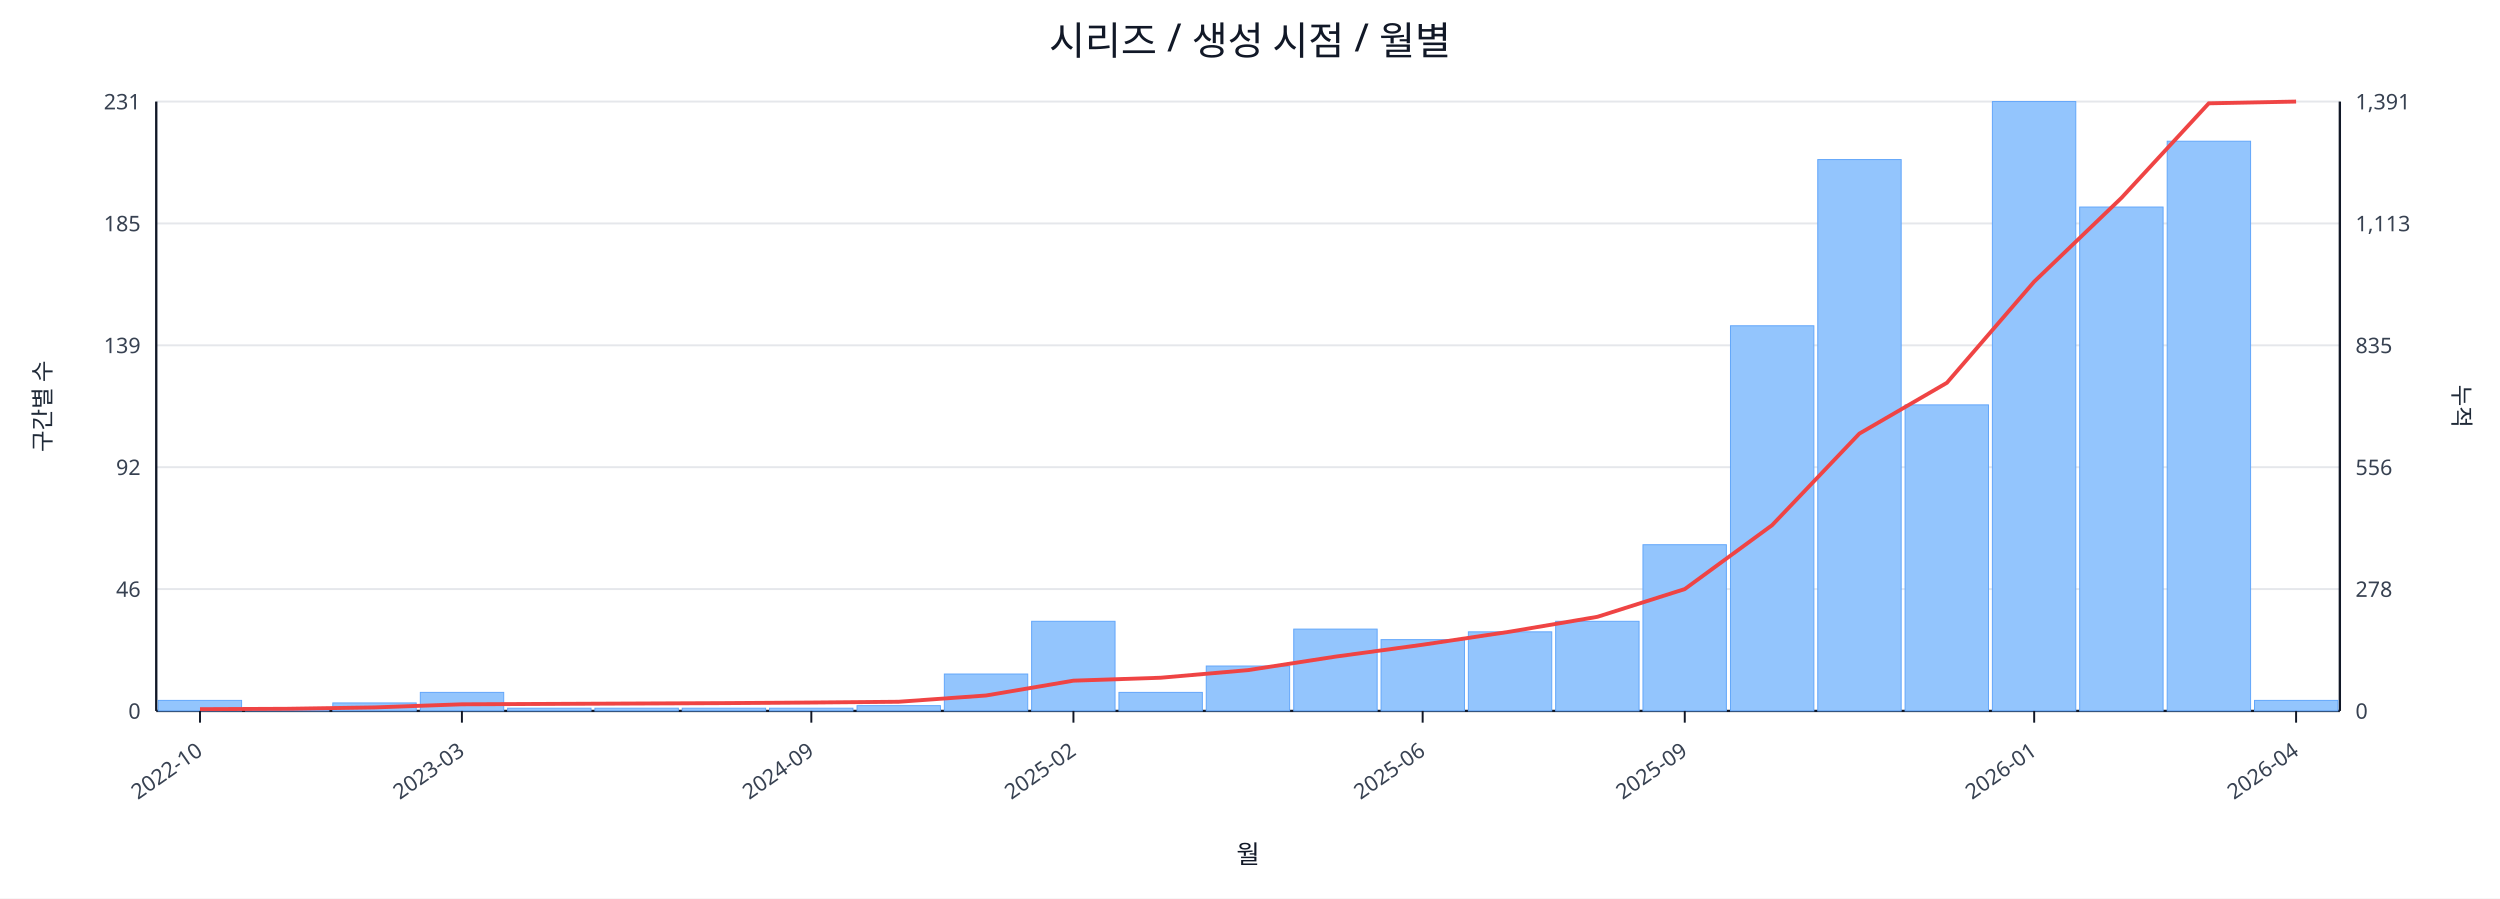
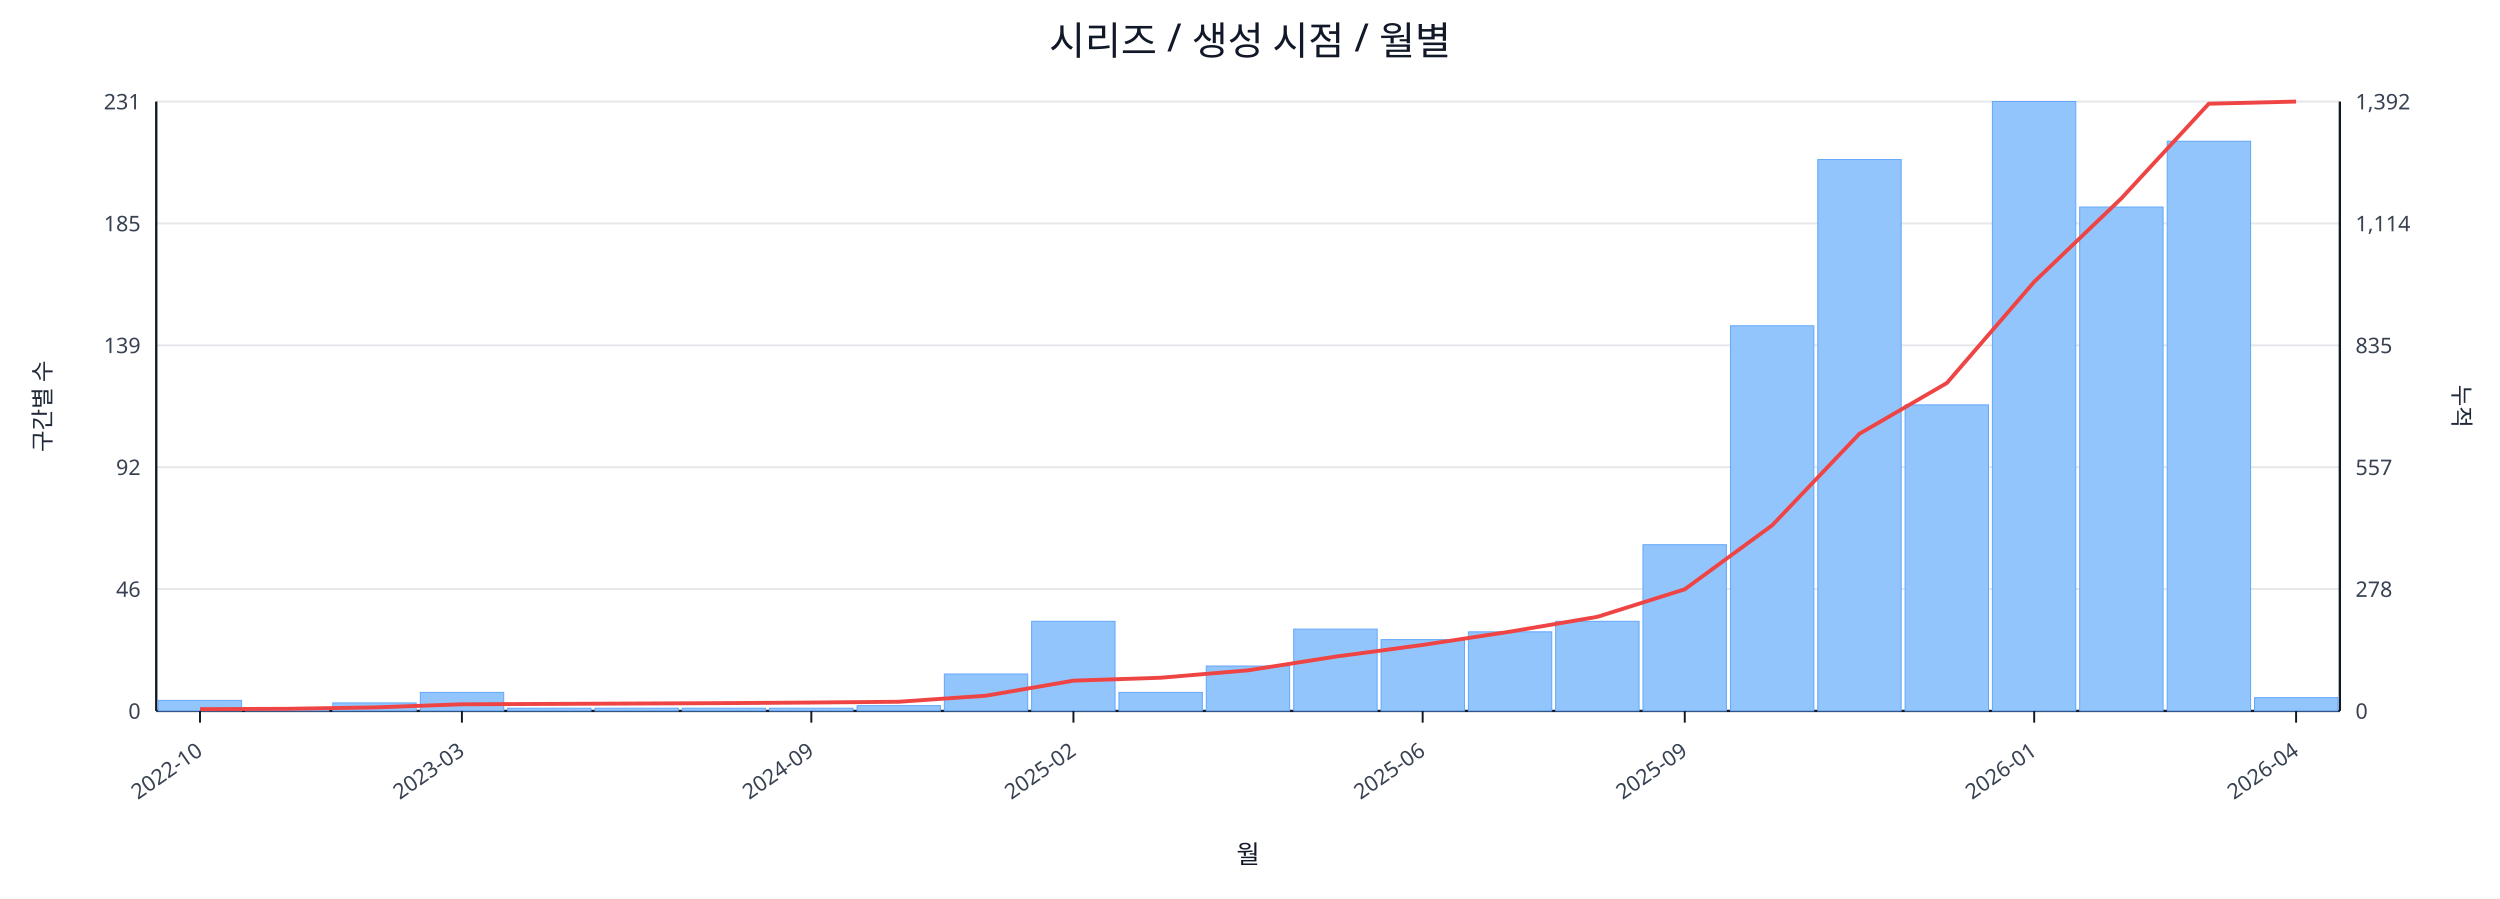
<svg xmlns="http://www.w3.org/2000/svg" width="1280" height="460" viewBox="0 0 1280 460">
  <rect x="0" y="0" width="100%" height="100%" fill="#ffffff" />
  <text x="640.0" y="28" font-size="20" text-anchor="middle" font-family="sans-serif" fill="#111827">시리즈 / 생성 시점 / 월별</text>
  <line x1="80.0" y1="52.0" x2="1198.0" y2="52.0" stroke="#e5e7eb" stroke-width="1" />
  <text x="72.0" y="56.0" font-size="11" text-anchor="end" font-family="sans-serif" fill="#374151">231</text>
-   <text x="1206.0" y="56.0" font-size="11" text-anchor="start" font-family="sans-serif" fill="#374151">1,391</text>
+   <text x="1206.0" y="56.0" font-size="11" text-anchor="start" font-family="sans-serif" fill="#374151">1,392</text>
  <line x1="80.0" y1="114.4" x2="1198.0" y2="114.4" stroke="#e5e7eb" stroke-width="1" />
  <text x="72.0" y="118.4" font-size="11" text-anchor="end" font-family="sans-serif" fill="#374151">185</text>
-   <text x="1206.0" y="118.4" font-size="11" text-anchor="start" font-family="sans-serif" fill="#374151">1,113</text>
+   <text x="1206.0" y="118.4" font-size="11" text-anchor="start" font-family="sans-serif" fill="#374151">1,114</text>
  <line x1="80.0" y1="176.8" x2="1198.0" y2="176.8" stroke="#e5e7eb" stroke-width="1" />
  <text x="72.0" y="180.8" font-size="11" text-anchor="end" font-family="sans-serif" fill="#374151">139</text>
  <text x="1206.0" y="180.8" font-size="11" text-anchor="start" font-family="sans-serif" fill="#374151">835</text>
  <line x1="80.0" y1="239.2" x2="1198.0" y2="239.2" stroke="#e5e7eb" stroke-width="1" />
  <text x="72.0" y="243.2" font-size="11" text-anchor="end" font-family="sans-serif" fill="#374151">92</text>
-   <text x="1206.0" y="243.2" font-size="11" text-anchor="start" font-family="sans-serif" fill="#374151">556</text>
+   <text x="1206.0" y="243.2" font-size="11" text-anchor="start" font-family="sans-serif" fill="#374151">557</text>
  <line x1="80.0" y1="301.6" x2="1198.0" y2="301.6" stroke="#e5e7eb" stroke-width="1" />
  <text x="72.0" y="305.6" font-size="11" text-anchor="end" font-family="sans-serif" fill="#374151">46</text>
  <text x="1206.0" y="305.6" font-size="11" text-anchor="start" font-family="sans-serif" fill="#374151">278</text>
  <line x1="80.0" y1="364.0" x2="1198.0" y2="364.0" stroke="#e5e7eb" stroke-width="1" />
  <text x="72.0" y="368.0" font-size="11" text-anchor="end" font-family="sans-serif" fill="#374151">0</text>
  <text x="1206.0" y="368.0" font-size="11" text-anchor="start" font-family="sans-serif" fill="#374151">0</text>
  <line x1="80.0" y1="364.0" x2="1198.0" y2="364.0" stroke="#111827" stroke-width="1.2" />
  <line x1="80.0" y1="52.0" x2="80.0" y2="364.0" stroke="#111827" stroke-width="1.2" />
  <line x1="1198.0" y1="52.0" x2="1198.0" y2="364.0" stroke="#111827" stroke-width="1.2" />
  <rect x="81.0" y="358.6" width="42.7" height="5.4" fill="#93c5fd" stroke="#60a5fa" stroke-width="0.5" />
  <rect x="125.7" y="362.6" width="42.7" height="1.4" fill="#93c5fd" stroke="#60a5fa" stroke-width="0.5" />
  <rect x="170.4" y="359.9" width="42.7" height="4.1" fill="#93c5fd" stroke="#60a5fa" stroke-width="0.5" />
  <rect x="215.2" y="354.5" width="42.7" height="9.5" fill="#93c5fd" stroke="#60a5fa" stroke-width="0.5" />
  <rect x="259.9" y="362.6" width="42.7" height="1.4" fill="#93c5fd" stroke="#60a5fa" stroke-width="0.5" />
  <rect x="304.6" y="362.6" width="42.7" height="1.4" fill="#93c5fd" stroke="#60a5fa" stroke-width="0.5" />
  <rect x="349.3" y="362.6" width="42.7" height="1.4" fill="#93c5fd" stroke="#60a5fa" stroke-width="0.5" />
  <rect x="394.0" y="362.6" width="42.7" height="1.4" fill="#93c5fd" stroke="#60a5fa" stroke-width="0.5" />
  <rect x="438.8" y="361.3" width="42.7" height="2.7" fill="#93c5fd" stroke="#60a5fa" stroke-width="0.5" />
  <rect x="483.5" y="345.1" width="42.7" height="18.9" fill="#93c5fd" stroke="#60a5fa" stroke-width="0.5" />
  <rect x="528.2" y="318.1" width="42.7" height="45.9" fill="#93c5fd" stroke="#60a5fa" stroke-width="0.5" />
  <rect x="572.9" y="354.5" width="42.7" height="9.5" fill="#93c5fd" stroke="#60a5fa" stroke-width="0.5" />
  <rect x="617.6" y="341.0" width="42.7" height="23.0" fill="#93c5fd" stroke="#60a5fa" stroke-width="0.5" />
  <rect x="662.4" y="322.1" width="42.7" height="41.9" fill="#93c5fd" stroke="#60a5fa" stroke-width="0.5" />
  <rect x="707.1" y="327.5" width="42.7" height="36.5" fill="#93c5fd" stroke="#60a5fa" stroke-width="0.5" />
  <rect x="751.8" y="323.5" width="42.7" height="40.5" fill="#93c5fd" stroke="#60a5fa" stroke-width="0.5" />
  <rect x="796.5" y="318.1" width="42.7" height="45.9" fill="#93c5fd" stroke="#60a5fa" stroke-width="0.5" />
  <rect x="841.2" y="278.9" width="42.7" height="85.1" fill="#93c5fd" stroke="#60a5fa" stroke-width="0.5" />
  <rect x="886.0" y="166.8" width="42.7" height="197.2" fill="#93c5fd" stroke="#60a5fa" stroke-width="0.5" />
  <rect x="930.7" y="81.7" width="42.7" height="282.3" fill="#93c5fd" stroke="#60a5fa" stroke-width="0.5" />
  <rect x="975.4" y="207.3" width="42.7" height="156.7" fill="#93c5fd" stroke="#60a5fa" stroke-width="0.5" />
  <rect x="1020.1" y="52.0" width="42.7" height="312.0" fill="#93c5fd" stroke="#60a5fa" stroke-width="0.5" />
  <rect x="1064.8" y="106.0" width="42.7" height="258.0" fill="#93c5fd" stroke="#60a5fa" stroke-width="0.5" />
  <rect x="1109.6" y="72.3" width="42.7" height="291.7" fill="#93c5fd" stroke="#60a5fa" stroke-width="0.5" />
-   <rect x="1154.3" y="358.6" width="42.7" height="5.4" fill="#93c5fd" stroke="#60a5fa" stroke-width="0.5" />
-   <polyline fill="none" stroke="#ef4444" stroke-width="2" points="102.4,363.1 147.1,362.9 191.8,362.2 236.5,360.6 281.2,360.4 326.0,360.2 370.7,360.0 415.4,359.7 460.1,359.3 504.8,356.1 549.6,348.5 594.3,347.0 639.0,343.1 683.7,336.2 728.4,330.1 773.2,323.4 817.9,315.8 862.6,301.6 907.3,268.9 952.0,222.0 996.8,196.0 1041.5,144.2 1086.2,101.3 1130.9,52.9 1175.6,52.0" />
+   <rect x="1154.3" y="357.2" width="42.7" height="6.8" fill="#93c5fd" stroke="#60a5fa" stroke-width="0.5" />
+   <polyline fill="none" stroke="#ef4444" stroke-width="2" points="102.4,363.1 147.1,362.9 191.8,362.2 236.5,360.6 281.2,360.4 326.0,360.2 370.7,360.0 415.4,359.7 460.1,359.3 504.8,356.2 549.6,348.5 594.3,347.0 639.0,343.2 683.7,336.2 728.4,330.2 773.2,323.4 817.9,315.8 862.6,301.7 907.3,269.0 952.0,222.1 996.8,196.1 1041.5,144.3 1086.2,101.5 1130.9,53.1 1175.6,52.0" />
  <line x1="102.4" y1="364.0" x2="102.4" y2="370.0" stroke="#111827" stroke-width="1" />
  <text x="104.4" y="386.0" font-size="11" text-anchor="end" transform="rotate(-35 104.4 386.0)" font-family="sans-serif" fill="#374151">2022-10</text>
  <line x1="236.5" y1="364.0" x2="236.5" y2="370.0" stroke="#111827" stroke-width="1" />
  <text x="238.5" y="386.0" font-size="11" text-anchor="end" transform="rotate(-35 238.5 386.0)" font-family="sans-serif" fill="#374151">2023-03</text>
  <line x1="415.4" y1="364.0" x2="415.4" y2="370.0" stroke="#111827" stroke-width="1" />
  <text x="417.4" y="386.0" font-size="11" text-anchor="end" transform="rotate(-35 417.4 386.0)" font-family="sans-serif" fill="#374151">2024-09</text>
  <line x1="549.6" y1="364.0" x2="549.6" y2="370.0" stroke="#111827" stroke-width="1" />
  <text x="551.6" y="386.0" font-size="11" text-anchor="end" transform="rotate(-35 551.6 386.0)" font-family="sans-serif" fill="#374151">2025-02</text>
  <line x1="728.4" y1="364.0" x2="728.4" y2="370.0" stroke="#111827" stroke-width="1" />
  <text x="730.4" y="386.0" font-size="11" text-anchor="end" transform="rotate(-35 730.4 386.0)" font-family="sans-serif" fill="#374151">2025-06</text>
  <line x1="862.6" y1="364.0" x2="862.6" y2="370.0" stroke="#111827" stroke-width="1" />
  <text x="864.6" y="386.0" font-size="11" text-anchor="end" transform="rotate(-35 864.6 386.0)" font-family="sans-serif" fill="#374151">2025-09</text>
  <line x1="1041.5" y1="364.0" x2="1041.5" y2="370.0" stroke="#111827" stroke-width="1" />
  <text x="1043.5" y="386.0" font-size="11" text-anchor="end" transform="rotate(-35 1043.5 386.0)" font-family="sans-serif" fill="#374151">2026-01</text>
  <line x1="1175.6" y1="364.0" x2="1175.6" y2="370.0" stroke="#111827" stroke-width="1" />
  <text x="1177.6" y="386.0" font-size="11" text-anchor="end" transform="rotate(-35 1177.6 386.0)" font-family="sans-serif" fill="#374151">2026-04</text>
  <text x="26" y="208.0" font-size="12" transform="rotate(-90 26 208.0)" text-anchor="middle" font-family="sans-serif" fill="#1f2937">구간별 수</text>
  <text x="1256.0" y="208.0" font-size="12" transform="rotate(90 1256.0 208.0)" text-anchor="middle" font-family="sans-serif" fill="#1f2937">누적</text>
  <text x="639.0" y="442.0" font-size="13" text-anchor="middle" font-family="sans-serif" fill="#111827">월</text>
</svg>
